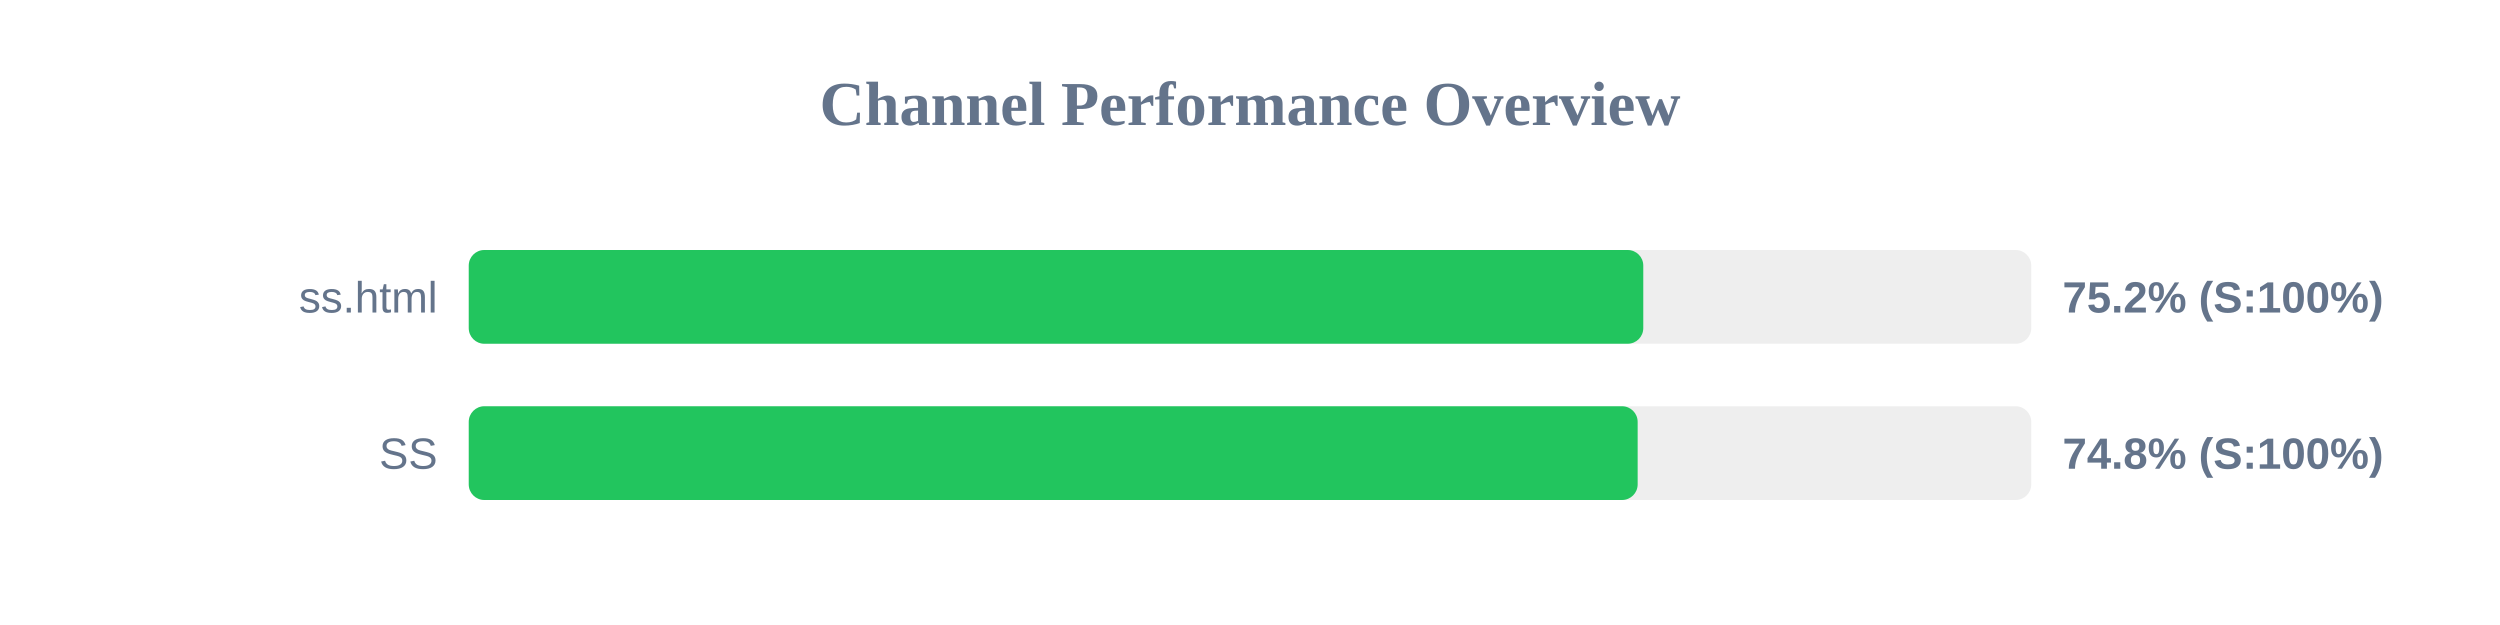
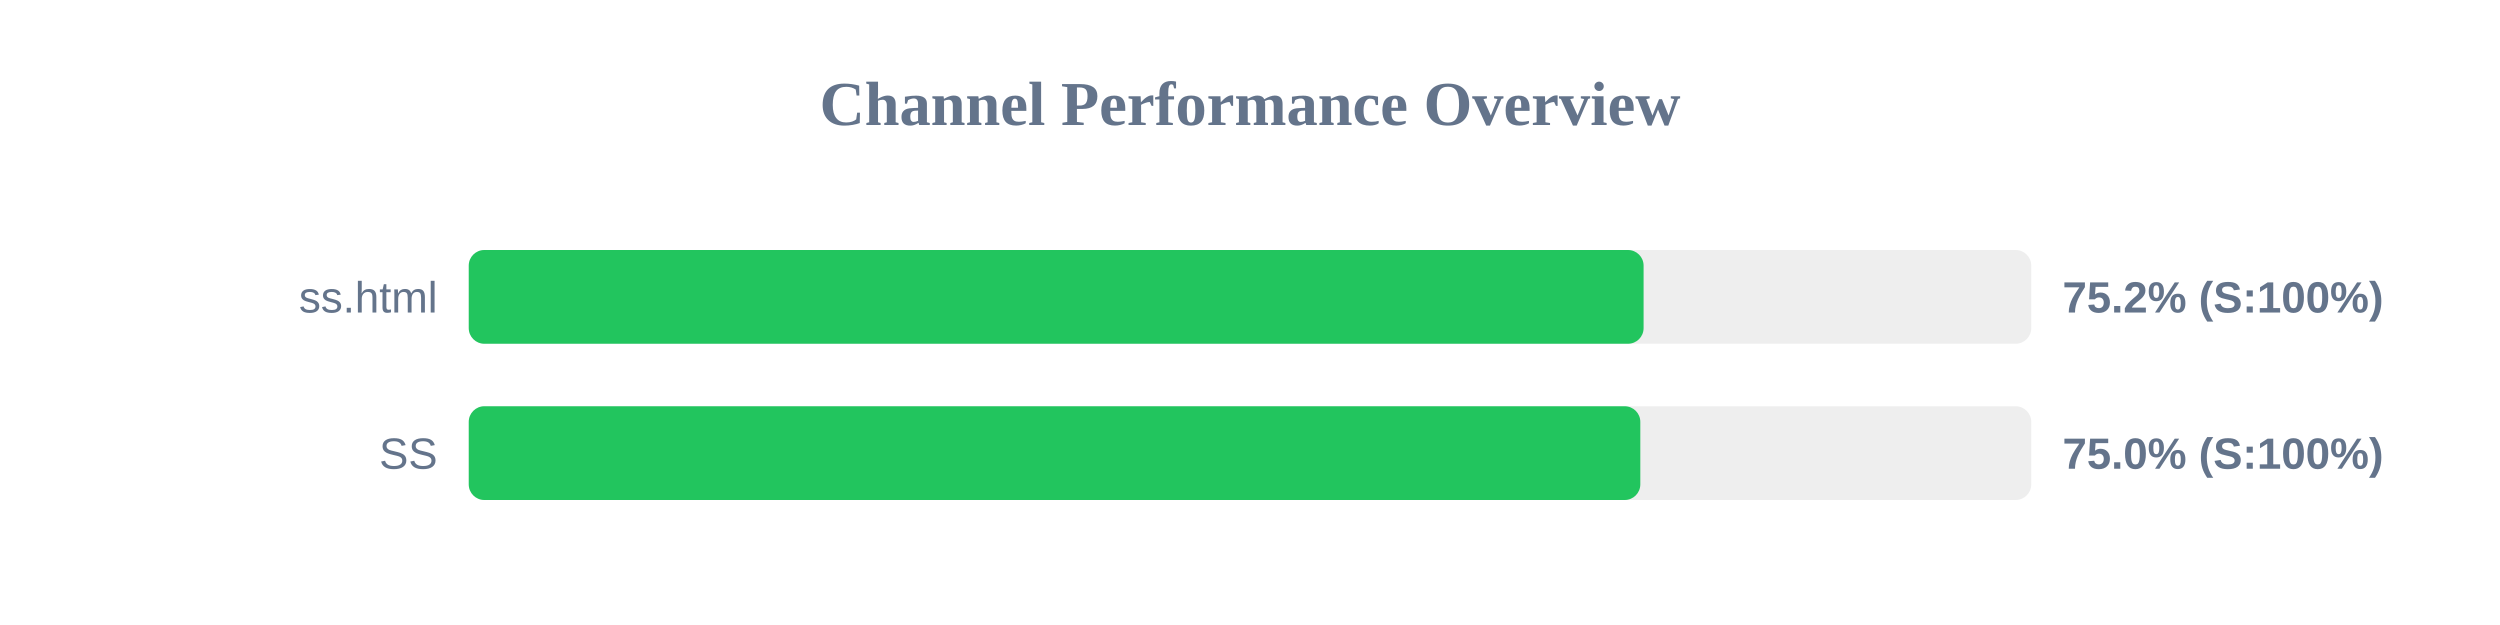
<svg xmlns="http://www.w3.org/2000/svg" width="800" height="200" version="1.1">
  <style>
        .row { font: 14px Arial; fill: #64748b; }
        .score { font: bold 14px Arial; fill: #64748b; }
    </style>
  <text x="400" y="40" text-anchor="middle" font-size="20px" font-weight="bold" fill="#64748b">Channel Performance Overview</text>
  <rect x="150" y="80" width="500" height="30" fill="#eee" rx="5" />
-   <rect x="150" y="80" width="375.85" height="30" fill="#22c55e" rx="5" />
+   <rect x="150" y="80" width="375.95" height="30" fill="#22c55e" rx="5" />
  <text x="140" y="100" text-anchor="end" class="row">ss.html</text>
  <text x="660" y="100" text-anchor="start" class="score">75.2% (S:100%)</text>
  <rect x="150" y="130" width="500" height="30" fill="#eee" rx="5" />
-   <rect x="150" y="130" width="374.05" height="30" fill="#22c55e" rx="5" />
+   <rect x="150" y="130" width="374.9" height="30" fill="#22c55e" rx="5" />
  <text x="140" y="150" text-anchor="end" class="row">SS</text>
-   <text x="660" y="150" text-anchor="start" class="score">74.8% (S:100%)</text>
+   <text x="660" y="150" text-anchor="start" class="score">75.0% (S:100%)</text>
</svg>
